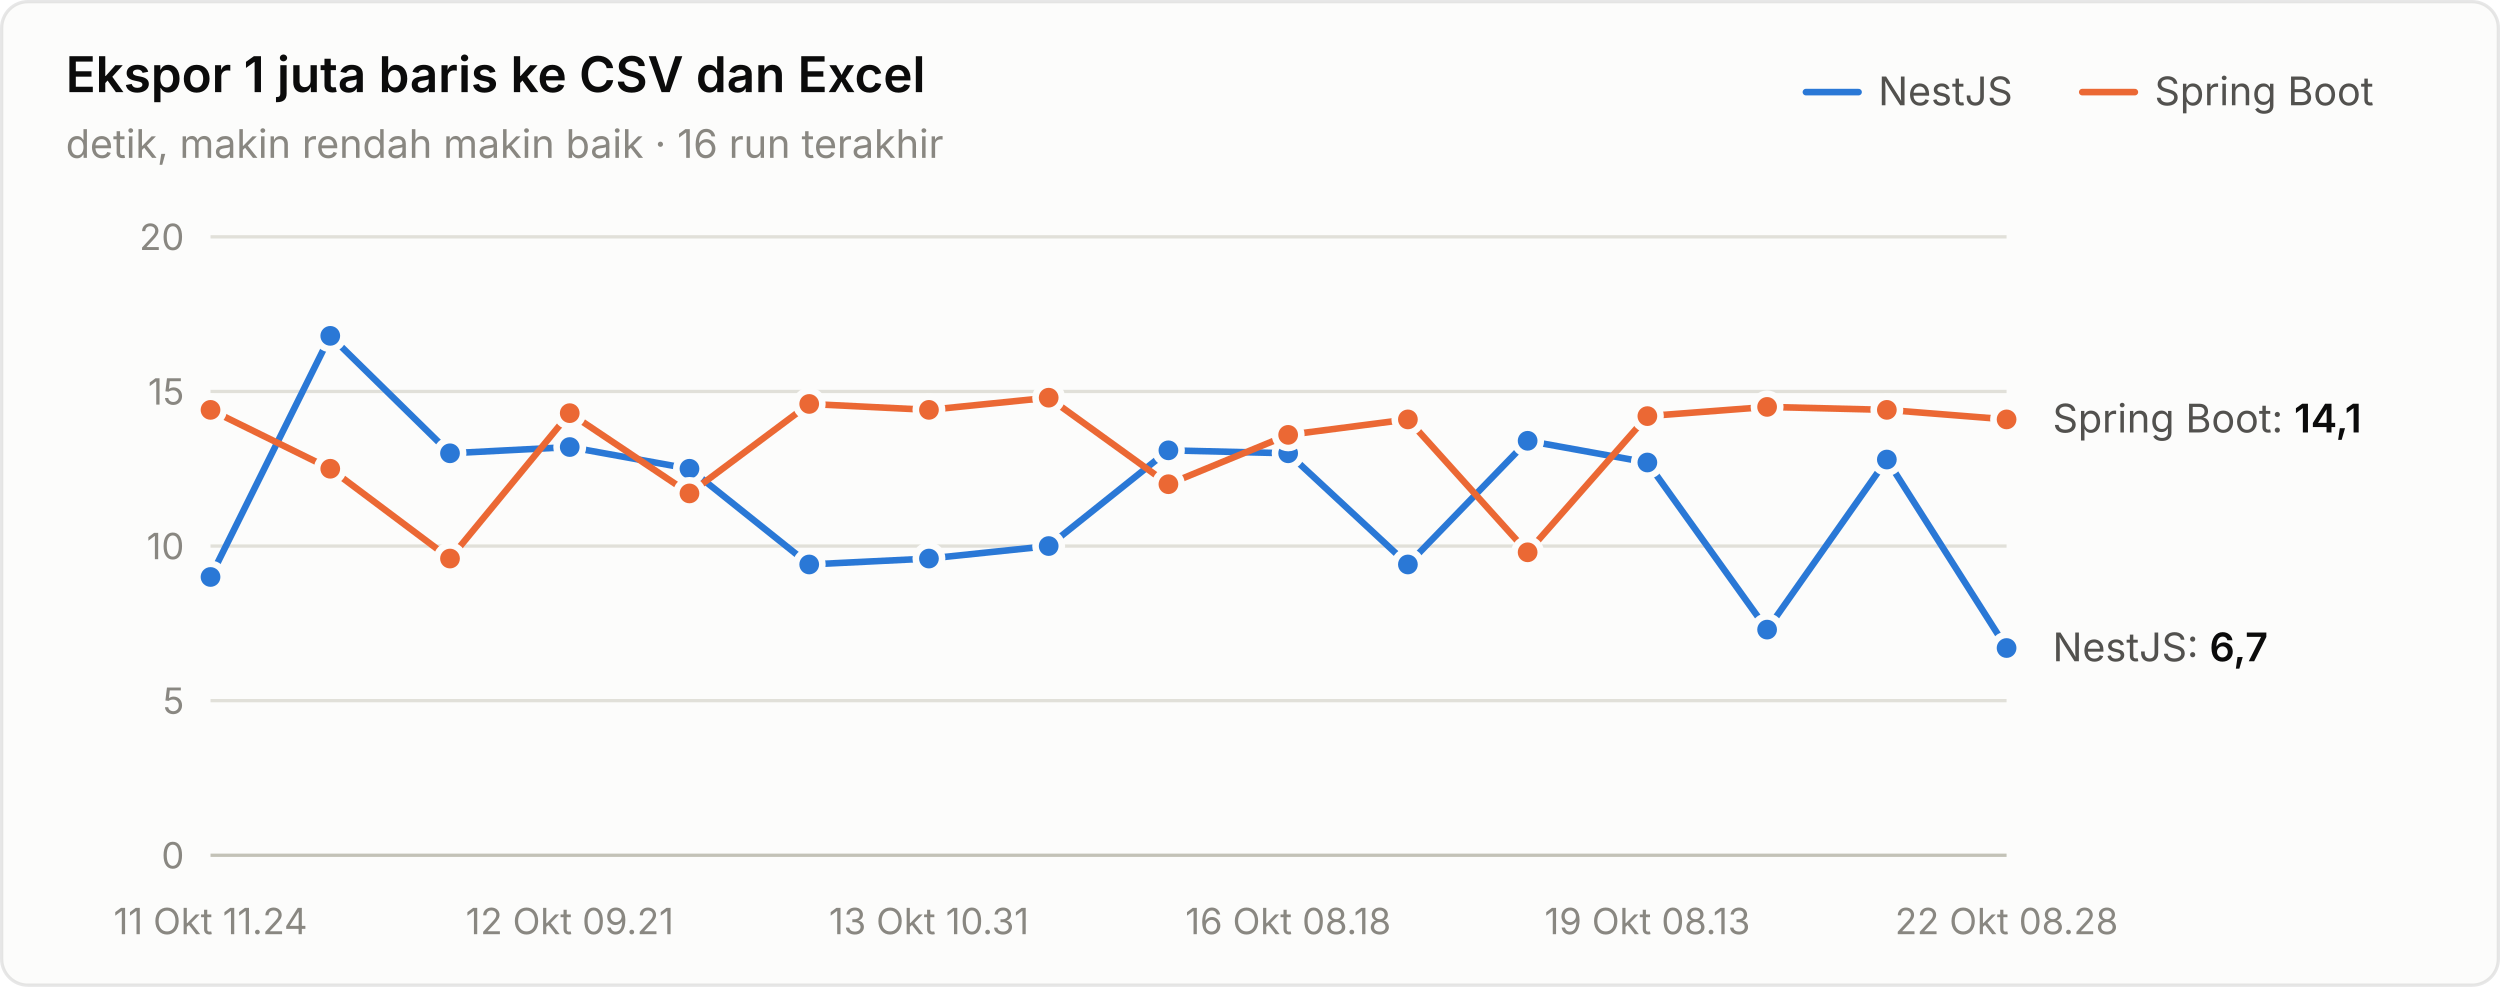
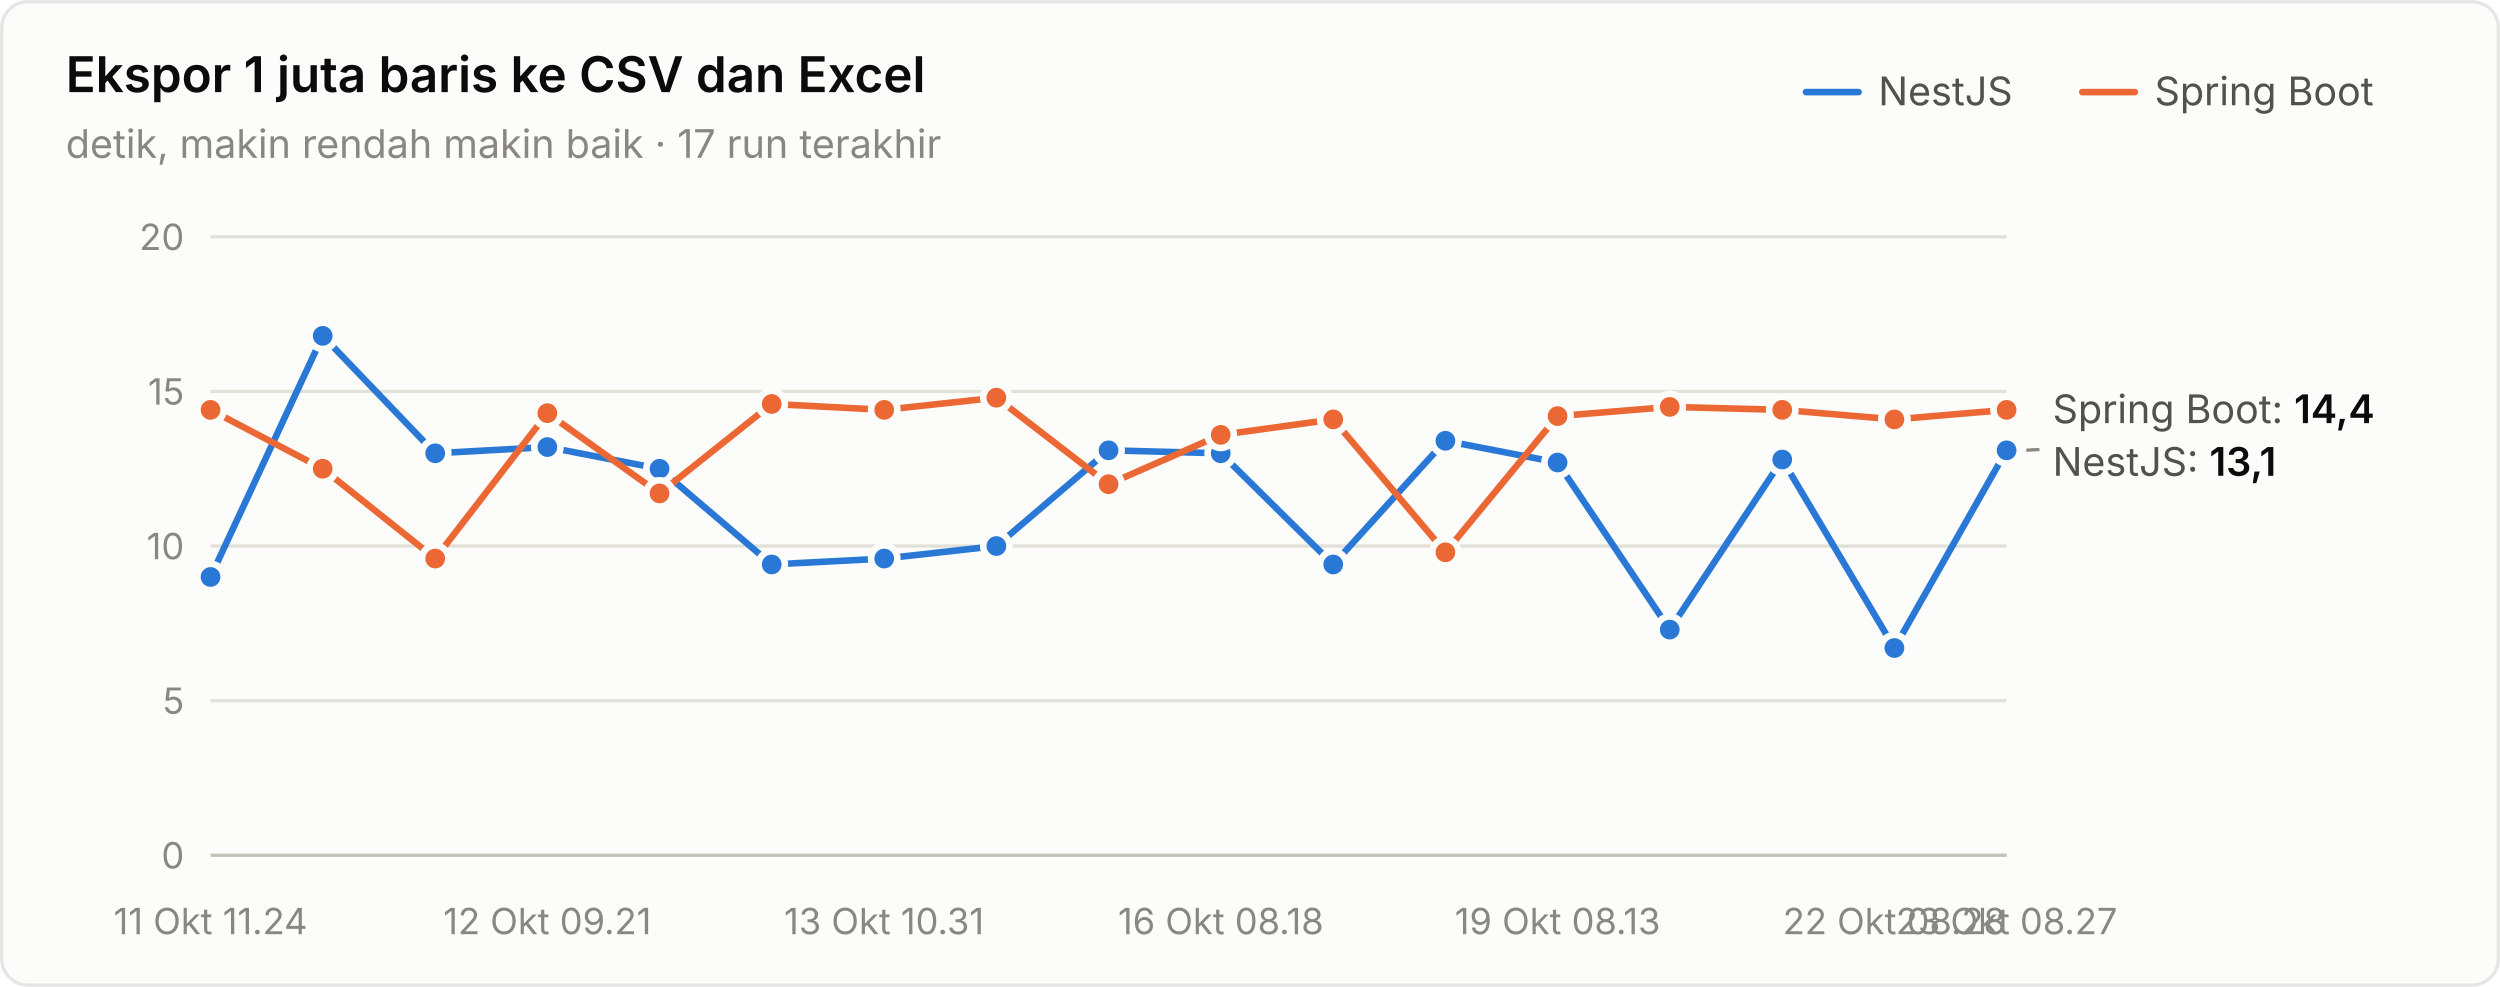
<svg xmlns="http://www.w3.org/2000/svg" width="760" height="300" viewBox="0 0 760 300" role="img" aria-label="Ekspor 1 juta baris ke CSV dan Excel">
  <style>text{font-family:system-ui,-apple-system,"Segoe UI",sans-serif}.angka{font-variant-numeric:tabular-nums}</style>
  <rect x="0.5" y="0.5" width="759" height="299" rx="8" fill="#fcfcfb" stroke="rgba(11,11,11,0.10)" />
  <text x="20" y="28" font-size="15" font-weight="600" fill="#0b0b0b">Ekspor 1 juta baris ke CSV dan Excel</text>
-   <text x="20" y="48" font-size="12" fill="#898781">detik, makin rendah makin baik · 16 run terakhir</text>
+   <text x="20" y="48" font-size="12" fill="#898781">detik, makin rendah makin baik · 17 run terakhir</text>
  <text x="655" y="32" font-size="12" fill="#52514e">Spring Boot</text>
  <line x1="633" y1="28" x2="649" y2="28" stroke="#eb6834" stroke-width="2" stroke-linecap="round" />
  <text x="571" y="32" font-size="12" fill="#52514e">NestJS</text>
  <line x1="549" y1="28" x2="565" y2="28" stroke="#2a78d6" stroke-width="2" stroke-linecap="round" />
  <line x1="64" y1="260" x2="610" y2="260" stroke="#c3c2b7" stroke-width="1" />
  <text class="angka" x="56" y="264" font-size="11" text-anchor="end" fill="#898781">0</text>
  <line x1="64" y1="213" x2="610" y2="213" stroke="#e1e0d9" stroke-width="1" />
  <text class="angka" x="56" y="217" font-size="11" text-anchor="end" fill="#898781">5</text>
  <line x1="64" y1="166" x2="610" y2="166" stroke="#e1e0d9" stroke-width="1" />
  <text class="angka" x="56" y="170" font-size="11" text-anchor="end" fill="#898781">10</text>
  <line x1="64" y1="119" x2="610" y2="119" stroke="#e1e0d9" stroke-width="1" />
  <text class="angka" x="56" y="123" font-size="11" text-anchor="end" fill="#898781">15</text>
  <line x1="64" y1="72" x2="610" y2="72" stroke="#e1e0d9" stroke-width="1" />
  <text class="angka" x="56" y="76" font-size="11" text-anchor="end" fill="#898781">20</text>
  <text x="64" y="284" font-size="11" text-anchor="middle" fill="#898781">11 Okt 11.24</text>
-   <text x="173.2" y="284" font-size="11" text-anchor="middle" fill="#898781">12 Okt 09.21</text>
-   <text x="282.4" y="284" font-size="11" text-anchor="middle" fill="#898781">13 Okt 10.31</text>
-   <text x="391.6" y="284" font-size="11" text-anchor="middle" fill="#898781">16 Okt 08.18</text>
-   <text x="500.8" y="284" font-size="11" text-anchor="middle" fill="#898781">19 Okt 08.13</text>
-   <text x="610" y="284" font-size="11" text-anchor="middle" fill="#898781">22 Okt 08.28</text>
-   <path d="M64.0,175.4 L100.4,102.1 L136.8,137.8 L173.2,135.9 L209.6,142.5 L246.0,171.6 L282.4,169.8 L318.8,166.0 L355.2,136.9 L391.6,137.8 L428.0,171.6 L464.4,134.0 L500.8,140.6 L537.2,191.4 L573.6,139.7 L610.0,197.0" fill="none" stroke="#2a78d6" stroke-width="2" stroke-linejoin="round" stroke-linecap="round" />
+   <text x="166.375" y="284" font-size="11" text-anchor="middle" fill="#898781">12 Okt 09.21</text>
+   <text x="268.75" y="284" font-size="11" text-anchor="middle" fill="#898781">13 Okt 10.31</text>
+   <text x="371.125" y="284" font-size="11" text-anchor="middle" fill="#898781">16 Okt 08.18</text>
+   <text x="473.5" y="284" font-size="11" text-anchor="middle" fill="#898781">19 Okt 08.13</text>
+   <text x="575.875" y="284" font-size="11" text-anchor="middle" fill="#898781">22 Okt 08.28</text>
+   <text x="610" y="284" font-size="11" text-anchor="middle" fill="#898781">23 Okt 08.27</text>
+   <path d="M64.0,175.4 L98.1,102.1 L132.3,137.8 L166.4,135.9 L200.5,142.5 L234.6,171.6 L268.8,169.8 L302.9,166.0 L337.0,136.9 L371.1,137.8 L405.3,171.6 L439.4,134.0 L473.5,140.6 L507.6,191.4 L541.8,139.7 L575.9,197.0 L610.0,136.9" fill="none" stroke="#2a78d6" stroke-width="2" stroke-linejoin="round" stroke-linecap="round" />
  <circle cx="64.0" cy="175.4" r="4" fill="#2a78d6" stroke="#fcfcfb" stroke-width="2" />
-   <circle cx="100.4" cy="102.1" r="4" fill="#2a78d6" stroke="#fcfcfb" stroke-width="2" />
-   <circle cx="136.8" cy="137.8" r="4" fill="#2a78d6" stroke="#fcfcfb" stroke-width="2" />
-   <circle cx="173.2" cy="135.9" r="4" fill="#2a78d6" stroke="#fcfcfb" stroke-width="2" />
-   <circle cx="209.6" cy="142.5" r="4" fill="#2a78d6" stroke="#fcfcfb" stroke-width="2" />
-   <circle cx="246.0" cy="171.6" r="4" fill="#2a78d6" stroke="#fcfcfb" stroke-width="2" />
-   <circle cx="282.4" cy="169.8" r="4" fill="#2a78d6" stroke="#fcfcfb" stroke-width="2" />
-   <circle cx="318.8" cy="166.0" r="4" fill="#2a78d6" stroke="#fcfcfb" stroke-width="2" />
-   <circle cx="355.2" cy="136.9" r="4" fill="#2a78d6" stroke="#fcfcfb" stroke-width="2" />
-   <circle cx="391.6" cy="137.8" r="4" fill="#2a78d6" stroke="#fcfcfb" stroke-width="2" />
-   <circle cx="428.0" cy="171.6" r="4" fill="#2a78d6" stroke="#fcfcfb" stroke-width="2" />
-   <circle cx="464.4" cy="134.0" r="4" fill="#2a78d6" stroke="#fcfcfb" stroke-width="2" />
-   <circle cx="500.8" cy="140.6" r="4" fill="#2a78d6" stroke="#fcfcfb" stroke-width="2" />
-   <circle cx="537.2" cy="191.4" r="4" fill="#2a78d6" stroke="#fcfcfb" stroke-width="2" />
-   <circle cx="573.6" cy="139.7" r="4" fill="#2a78d6" stroke="#fcfcfb" stroke-width="2" />
-   <circle cx="610.0" cy="197.0" r="4" fill="#2a78d6" stroke="#fcfcfb" stroke-width="2" />
-   <path d="M64.0,124.6 L100.4,142.5 L136.8,169.8 L173.2,125.6 L209.6,150.0 L246.0,122.8 L282.4,124.6 L318.8,120.9 L355.2,147.2 L391.6,132.2 L428.0,127.5 L464.4,167.9 L500.8,126.5 L537.2,123.7 L573.6,124.6 L610.0,127.5" fill="none" stroke="#eb6834" stroke-width="2" stroke-linejoin="round" stroke-linecap="round" />
+   <circle cx="98.1" cy="102.1" r="4" fill="#2a78d6" stroke="#fcfcfb" stroke-width="2" />
+   <circle cx="132.3" cy="137.8" r="4" fill="#2a78d6" stroke="#fcfcfb" stroke-width="2" />
+   <circle cx="166.4" cy="135.9" r="4" fill="#2a78d6" stroke="#fcfcfb" stroke-width="2" />
+   <circle cx="200.5" cy="142.5" r="4" fill="#2a78d6" stroke="#fcfcfb" stroke-width="2" />
+   <circle cx="234.6" cy="171.6" r="4" fill="#2a78d6" stroke="#fcfcfb" stroke-width="2" />
+   <circle cx="268.8" cy="169.8" r="4" fill="#2a78d6" stroke="#fcfcfb" stroke-width="2" />
+   <circle cx="302.9" cy="166.0" r="4" fill="#2a78d6" stroke="#fcfcfb" stroke-width="2" />
+   <circle cx="337.0" cy="136.9" r="4" fill="#2a78d6" stroke="#fcfcfb" stroke-width="2" />
+   <circle cx="371.1" cy="137.8" r="4" fill="#2a78d6" stroke="#fcfcfb" stroke-width="2" />
+   <circle cx="405.3" cy="171.6" r="4" fill="#2a78d6" stroke="#fcfcfb" stroke-width="2" />
+   <circle cx="439.4" cy="134.0" r="4" fill="#2a78d6" stroke="#fcfcfb" stroke-width="2" />
+   <circle cx="473.5" cy="140.6" r="4" fill="#2a78d6" stroke="#fcfcfb" stroke-width="2" />
+   <circle cx="507.6" cy="191.4" r="4" fill="#2a78d6" stroke="#fcfcfb" stroke-width="2" />
+   <circle cx="541.8" cy="139.7" r="4" fill="#2a78d6" stroke="#fcfcfb" stroke-width="2" />
+   <circle cx="575.9" cy="197.0" r="4" fill="#2a78d6" stroke="#fcfcfb" stroke-width="2" />
+   <circle cx="610.0" cy="136.9" r="4" fill="#2a78d6" stroke="#fcfcfb" stroke-width="2" />
+   <path d="M64.0,124.6 L98.1,142.5 L132.3,169.8 L166.4,125.6 L200.5,150.0 L234.6,122.8 L268.8,124.6 L302.9,120.9 L337.0,147.2 L371.1,132.2 L405.3,127.5 L439.4,167.9 L473.5,126.5 L507.6,123.7 L541.8,124.6 L575.9,127.5 L610.0,124.6" fill="none" stroke="#eb6834" stroke-width="2" stroke-linejoin="round" stroke-linecap="round" />
  <circle cx="64.0" cy="124.6" r="4" fill="#eb6834" stroke="#fcfcfb" stroke-width="2" />
-   <circle cx="100.4" cy="142.5" r="4" fill="#eb6834" stroke="#fcfcfb" stroke-width="2" />
-   <circle cx="136.8" cy="169.8" r="4" fill="#eb6834" stroke="#fcfcfb" stroke-width="2" />
-   <circle cx="173.2" cy="125.6" r="4" fill="#eb6834" stroke="#fcfcfb" stroke-width="2" />
-   <circle cx="209.6" cy="150.0" r="4" fill="#eb6834" stroke="#fcfcfb" stroke-width="2" />
-   <circle cx="246.0" cy="122.8" r="4" fill="#eb6834" stroke="#fcfcfb" stroke-width="2" />
-   <circle cx="282.4" cy="124.6" r="4" fill="#eb6834" stroke="#fcfcfb" stroke-width="2" />
-   <circle cx="318.8" cy="120.9" r="4" fill="#eb6834" stroke="#fcfcfb" stroke-width="2" />
-   <circle cx="355.2" cy="147.2" r="4" fill="#eb6834" stroke="#fcfcfb" stroke-width="2" />
-   <circle cx="391.6" cy="132.2" r="4" fill="#eb6834" stroke="#fcfcfb" stroke-width="2" />
-   <circle cx="428.0" cy="127.5" r="4" fill="#eb6834" stroke="#fcfcfb" stroke-width="2" />
-   <circle cx="464.4" cy="167.9" r="4" fill="#eb6834" stroke="#fcfcfb" stroke-width="2" />
-   <circle cx="500.8" cy="126.5" r="4" fill="#eb6834" stroke="#fcfcfb" stroke-width="2" />
-   <circle cx="537.2" cy="123.7" r="4" fill="#eb6834" stroke="#fcfcfb" stroke-width="2" />
-   <circle cx="573.6" cy="124.6" r="4" fill="#eb6834" stroke="#fcfcfb" stroke-width="2" />
-   <circle cx="610.0" cy="127.5" r="4" fill="#eb6834" stroke="#fcfcfb" stroke-width="2" />
-   <text class="angka" x="624" y="131.46" font-size="12" fill="#52514e">Spring Boot: <tspan fill="#0b0b0b" font-weight="600">14,1</tspan>
+   <circle cx="98.1" cy="142.5" r="4" fill="#eb6834" stroke="#fcfcfb" stroke-width="2" />
+   <circle cx="132.3" cy="169.8" r="4" fill="#eb6834" stroke="#fcfcfb" stroke-width="2" />
+   <circle cx="166.4" cy="125.6" r="4" fill="#eb6834" stroke="#fcfcfb" stroke-width="2" />
+   <circle cx="200.5" cy="150.0" r="4" fill="#eb6834" stroke="#fcfcfb" stroke-width="2" />
+   <circle cx="234.6" cy="122.8" r="4" fill="#eb6834" stroke="#fcfcfb" stroke-width="2" />
+   <circle cx="268.8" cy="124.6" r="4" fill="#eb6834" stroke="#fcfcfb" stroke-width="2" />
+   <circle cx="302.9" cy="120.9" r="4" fill="#eb6834" stroke="#fcfcfb" stroke-width="2" />
+   <circle cx="337.0" cy="147.2" r="4" fill="#eb6834" stroke="#fcfcfb" stroke-width="2" />
+   <circle cx="371.1" cy="132.2" r="4" fill="#eb6834" stroke="#fcfcfb" stroke-width="2" />
+   <circle cx="405.3" cy="127.5" r="4" fill="#eb6834" stroke="#fcfcfb" stroke-width="2" />
+   <circle cx="439.4" cy="167.9" r="4" fill="#eb6834" stroke="#fcfcfb" stroke-width="2" />
+   <circle cx="473.5" cy="126.5" r="4" fill="#eb6834" stroke="#fcfcfb" stroke-width="2" />
+   <circle cx="507.6" cy="123.7" r="4" fill="#eb6834" stroke="#fcfcfb" stroke-width="2" />
+   <circle cx="541.8" cy="124.6" r="4" fill="#eb6834" stroke="#fcfcfb" stroke-width="2" />
+   <circle cx="575.9" cy="127.5" r="4" fill="#eb6834" stroke="#fcfcfb" stroke-width="2" />
+   <circle cx="610.0" cy="124.6" r="4" fill="#eb6834" stroke="#fcfcfb" stroke-width="2" />
+   <text class="angka" x="624" y="128.64" font-size="12" fill="#52514e">Spring Boot: <tspan fill="#0b0b0b" font-weight="600">14,4</tspan>
  </text>
-   <text class="angka" x="624" y="201.02" font-size="12" fill="#52514e">NestJS: <tspan fill="#0b0b0b" font-weight="600">6,7</tspan>
+   <line x1="616" y1="136.86" x2="620" y2="136.64" stroke="#898781" stroke-width="1" />
+   <text class="angka" x="624" y="144.64" font-size="12" fill="#52514e">NestJS: <tspan fill="#0b0b0b" font-weight="600">13,1</tspan>
  </text>
</svg>
